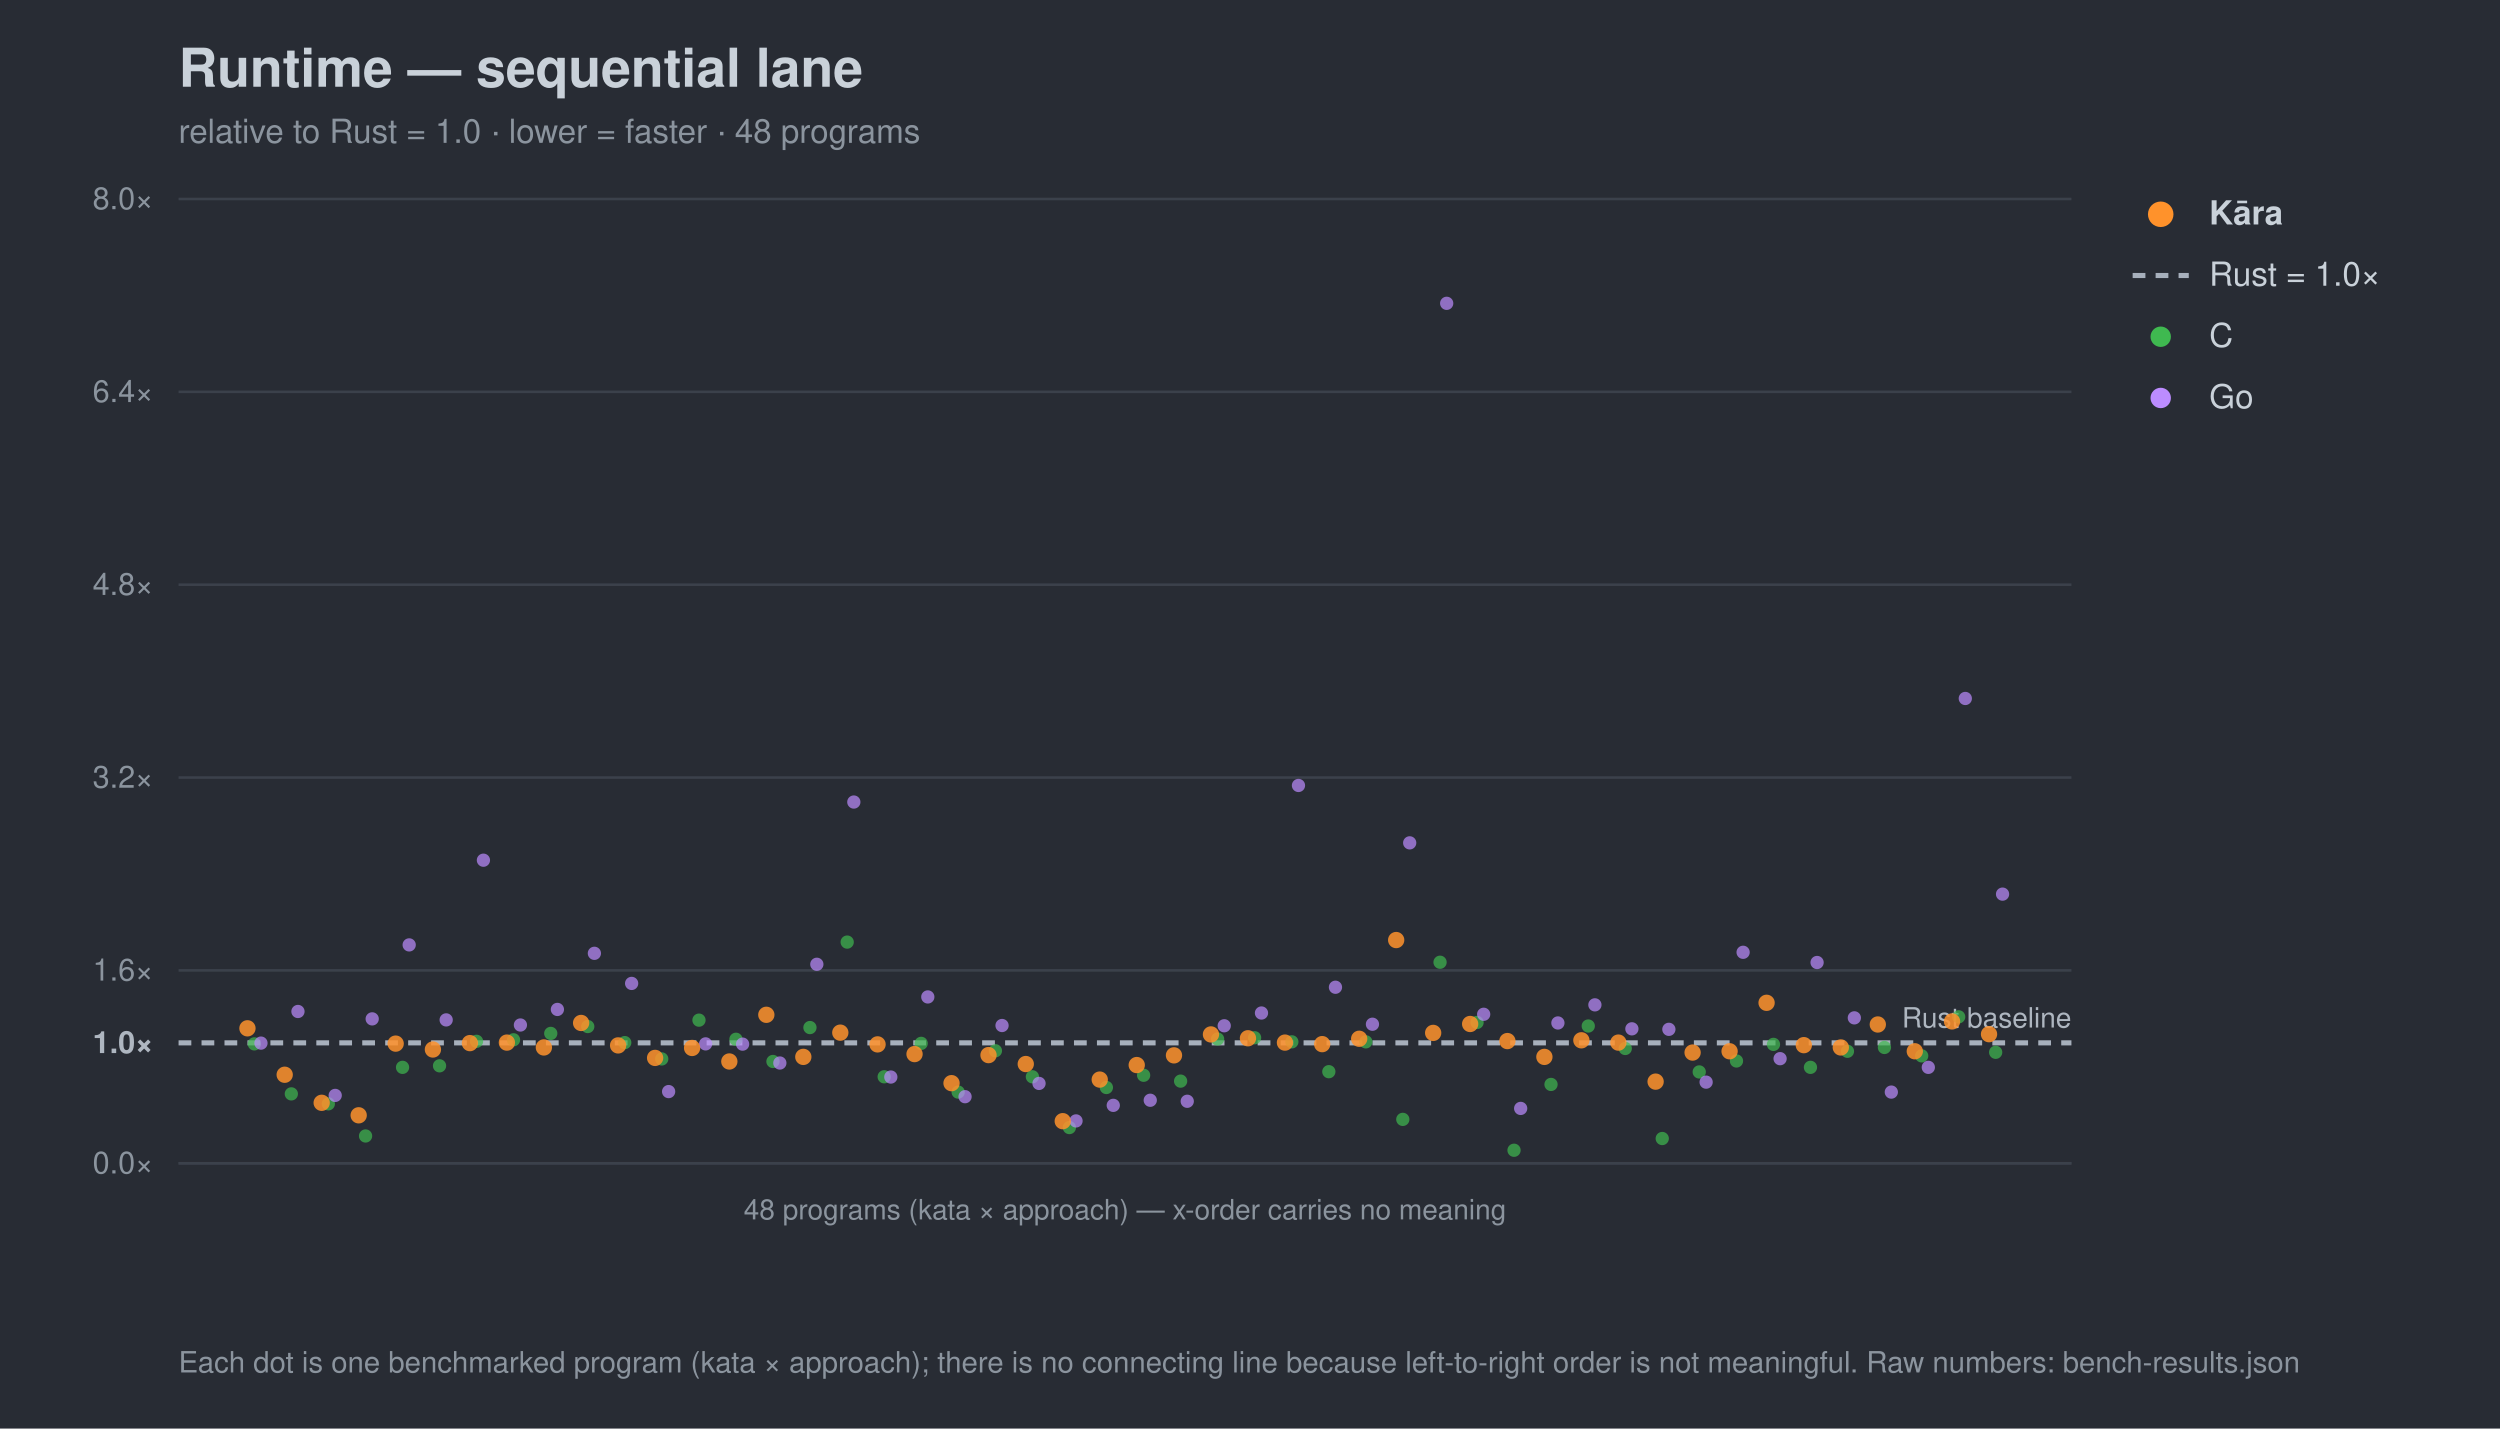
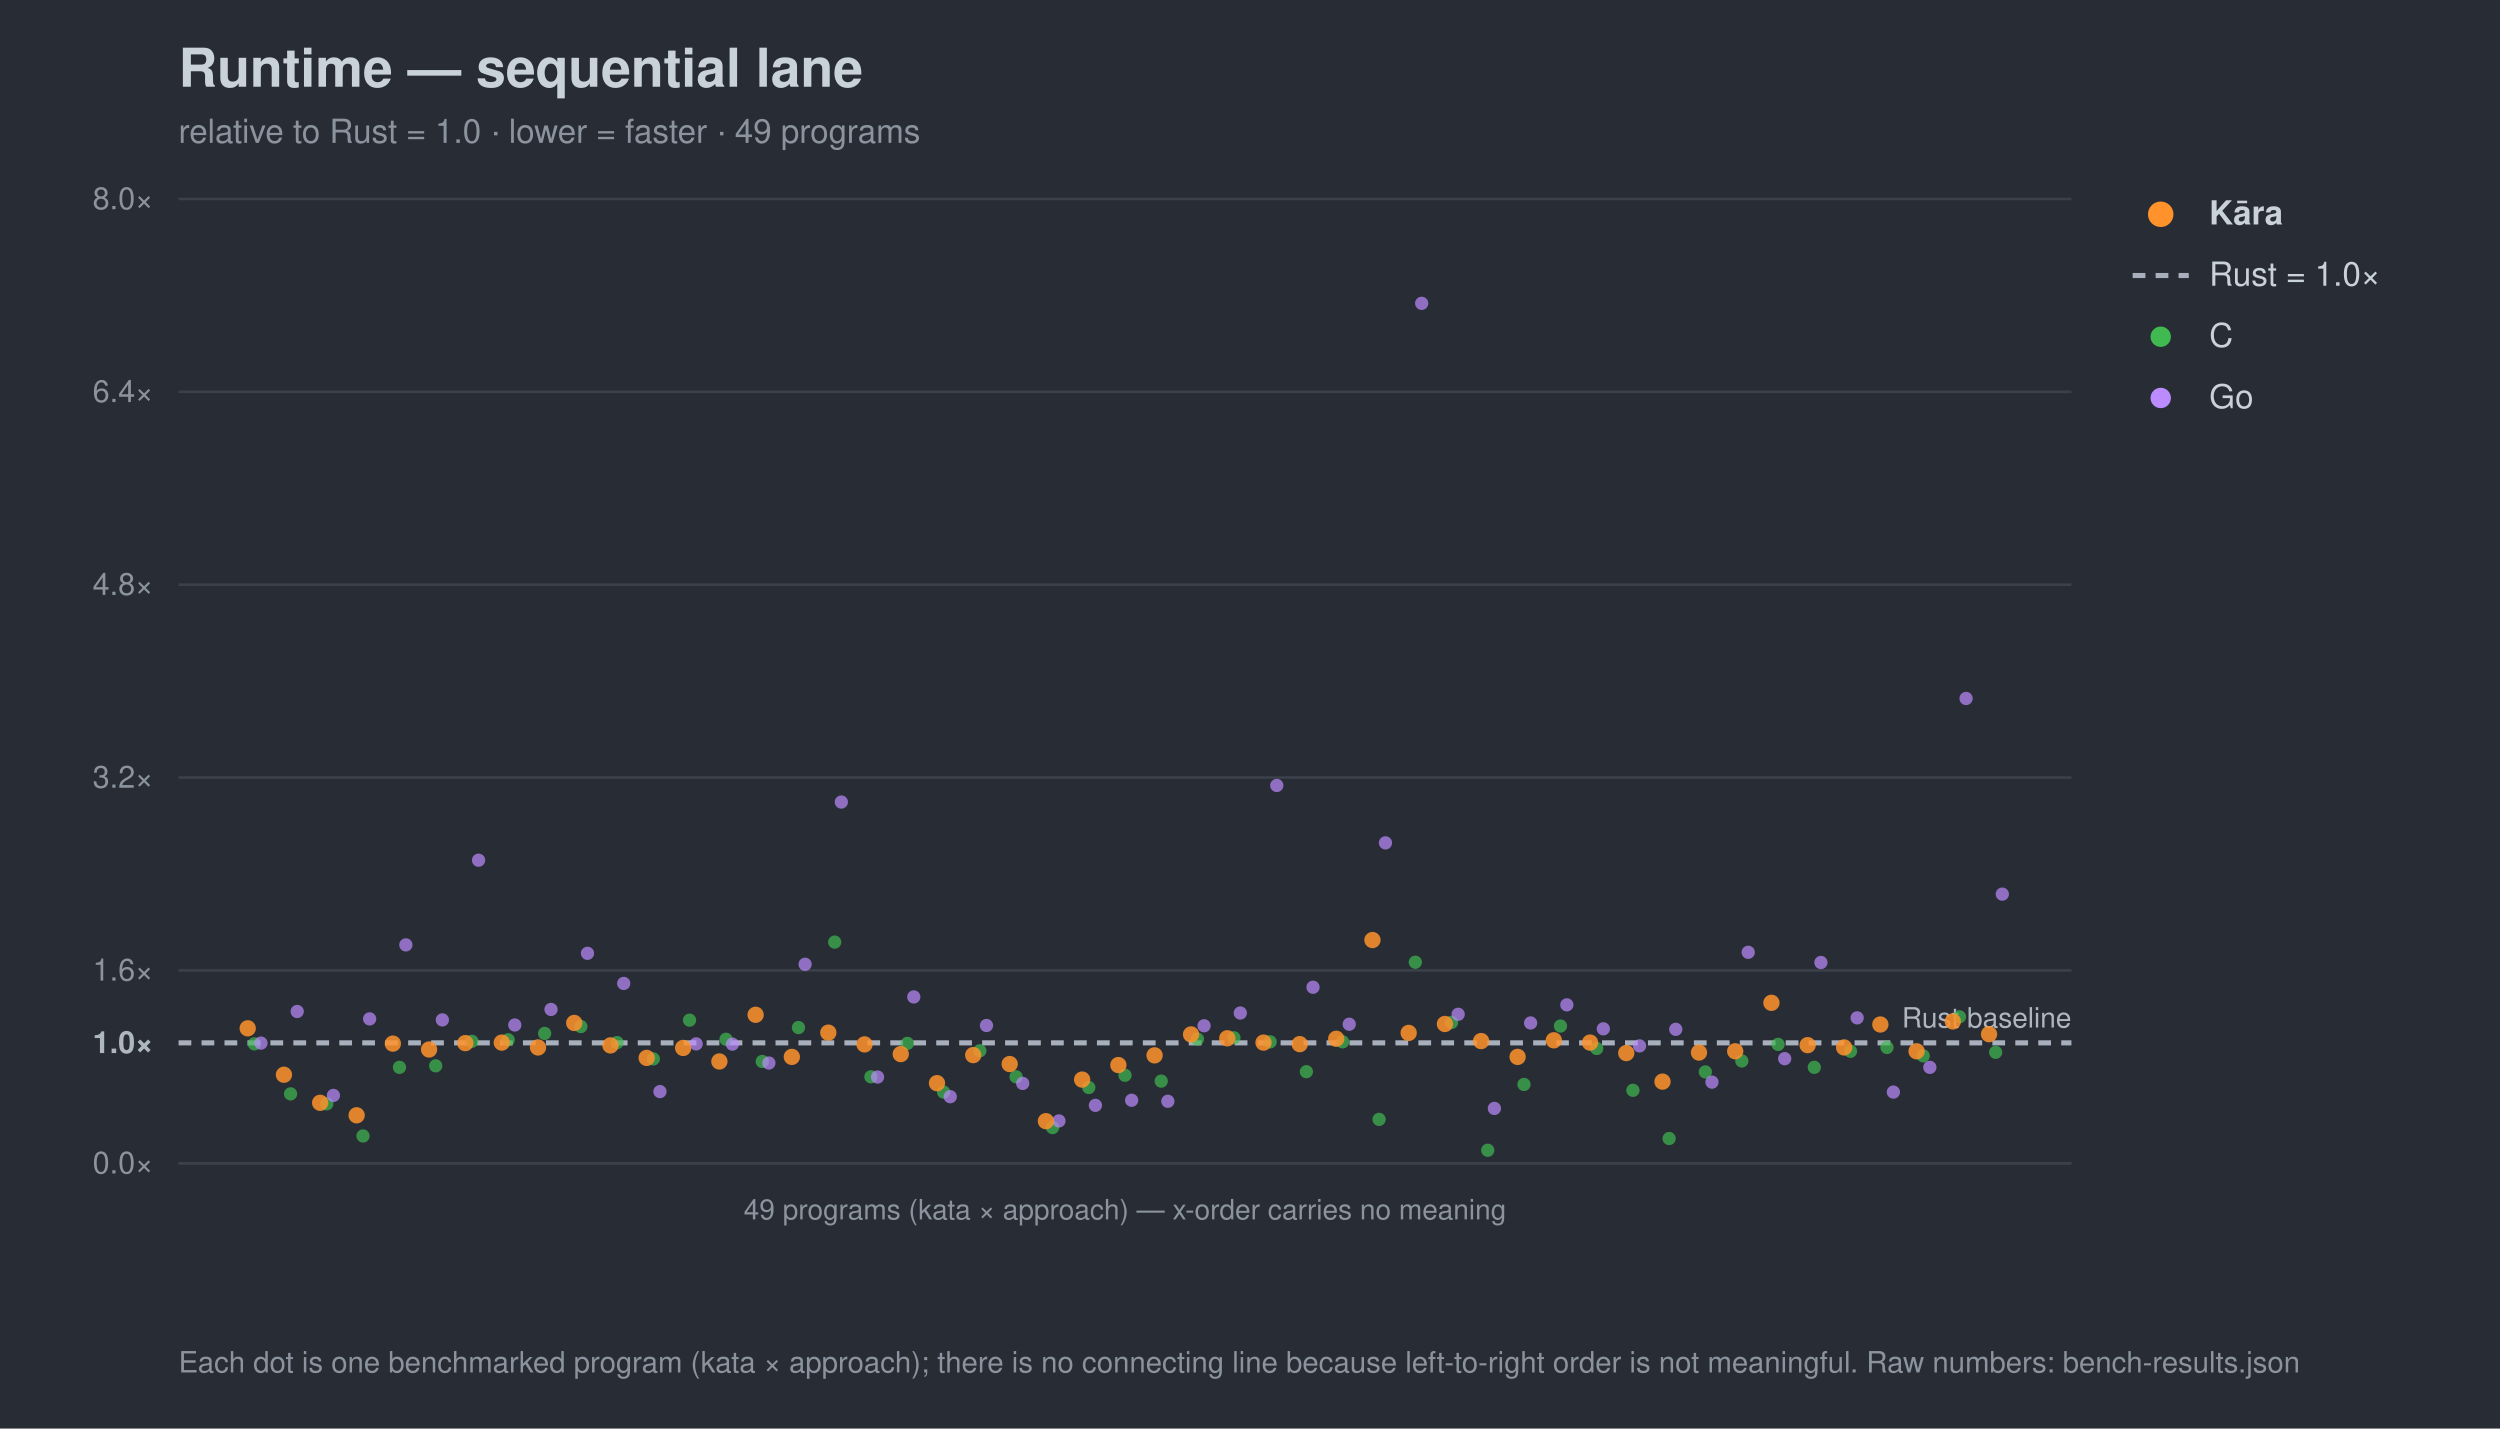
<svg xmlns="http://www.w3.org/2000/svg" width="980" height="560" viewBox="0 0 980 560" font-family="-apple-system,Segoe UI,Helvetica,Arial,sans-serif">
  <rect width="980" height="560" fill="#282c34" />
  <text x="70" y="34" font-size="21" font-weight="700" fill="#c9d1d9">Runtime — sequential lane</text>
-   <text x="70" y="56" font-size="13" fill="#8b949e">relative to Rust = 1.0 · lower = faster · 48 programs</text>
+   <text x="70" y="56" font-size="13" fill="#8b949e">relative to Rust = 1.0 · lower = faster · 49 programs</text>
  <line x1="70" y1="456.0" x2="812" y2="456.0" stroke="#3b414b" stroke-width="1" />
  <text x="60" y="460.0" font-size="12" text-anchor="end" fill="#8b949e">0.0×</text>
  <line x1="70" y1="408.8" x2="812" y2="408.8" stroke="#a7b0bc" stroke-width="2" stroke-dasharray="5 4" />
  <text x="60" y="412.8" font-size="12" text-anchor="end" fill="#aeb6c0" font-weight="700">1.0×</text>
  <line x1="70" y1="380.4" x2="812" y2="380.4" stroke="#3b414b" stroke-width="1" />
  <text x="60" y="384.4" font-size="12" text-anchor="end" fill="#8b949e">1.6×</text>
  <line x1="70" y1="304.8" x2="812" y2="304.8" stroke="#3b414b" stroke-width="1" />
  <text x="60" y="308.8" font-size="12" text-anchor="end" fill="#8b949e">3.2×</text>
  <line x1="70" y1="229.2" x2="812" y2="229.2" stroke="#3b414b" stroke-width="1" />
  <text x="60" y="233.2" font-size="12" text-anchor="end" fill="#8b949e">4.8×</text>
  <line x1="70" y1="153.6" x2="812" y2="153.6" stroke="#3b414b" stroke-width="1" />
  <text x="60" y="157.6" font-size="12" text-anchor="end" fill="#8b949e">6.4×</text>
  <line x1="70" y1="78.0" x2="812" y2="78.0" stroke="#3b414b" stroke-width="1" />
  <text x="60" y="82.0" font-size="12" text-anchor="end" fill="#8b949e">8.0×</text>
  <text x="812" y="402.8" font-size="11" text-anchor="end" fill="#aeb6c0">Rust baseline</text>
  <line x1="70" y1="456" x2="812" y2="456" stroke="#3b414b" />
-   <text x="441.0" y="478" font-size="11" text-anchor="middle" fill="#8b949e">48 programs (kata × approach) — x-order carries no meaning</text>
+   <text x="441.0" y="478" font-size="11" text-anchor="middle" fill="#8b949e">49 programs (kata × approach) — x-order carries no meaning</text>
  <circle cx="99.7" cy="409.2" r="2.6" fill="#3fb950" opacity="0.7" />
-   <circle cx="114.2" cy="428.8" r="2.6" fill="#3fb950" opacity="0.7" />
-   <circle cx="128.7" cy="432.7" r="2.6" fill="#3fb950" opacity="0.7" />
-   <circle cx="143.3" cy="445.3" r="2.6" fill="#3fb950" opacity="0.7" />
-   <circle cx="157.8" cy="418.4" r="2.6" fill="#3fb950" opacity="0.7" />
-   <circle cx="172.3" cy="417.8" r="2.6" fill="#3fb950" opacity="0.7" />
-   <circle cx="186.8" cy="408.2" r="2.6" fill="#3fb950" opacity="0.7" />
-   <circle cx="201.3" cy="407.6" r="2.6" fill="#3fb950" opacity="0.7" />
-   <circle cx="215.9" cy="405.1" r="2.6" fill="#3fb950" opacity="0.7" />
-   <circle cx="230.4" cy="402.4" r="2.6" fill="#3fb950" opacity="0.7" />
-   <circle cx="244.9" cy="408.7" r="2.6" fill="#3fb950" opacity="0.7" />
-   <circle cx="259.4" cy="415.1" r="2.6" fill="#3fb950" opacity="0.7" />
-   <circle cx="274.0" cy="399.9" r="2.6" fill="#3fb950" opacity="0.7" />
-   <circle cx="288.5" cy="407.4" r="2.6" fill="#3fb950" opacity="0.7" />
-   <circle cx="303.0" cy="416.1" r="2.6" fill="#3fb950" opacity="0.7" />
-   <circle cx="317.5" cy="402.8" r="2.6" fill="#3fb950" opacity="0.7" />
-   <circle cx="332.1" cy="369.3" r="2.6" fill="#3fb950" opacity="0.7" />
-   <circle cx="346.6" cy="422.1" r="2.6" fill="#3fb950" opacity="0.7" />
-   <circle cx="361.1" cy="409.0" r="2.6" fill="#3fb950" opacity="0.7" />
-   <circle cx="375.6" cy="428.1" r="2.6" fill="#3fb950" opacity="0.7" />
-   <circle cx="390.2" cy="411.9" r="2.6" fill="#3fb950" opacity="0.7" />
-   <circle cx="404.7" cy="422.1" r="2.6" fill="#3fb950" opacity="0.7" />
-   <circle cx="419.2" cy="442.0" r="2.6" fill="#3fb950" opacity="0.7" />
-   <circle cx="433.7" cy="426.3" r="2.6" fill="#3fb950" opacity="0.7" />
-   <circle cx="448.3" cy="421.5" r="2.6" fill="#3fb950" opacity="0.7" />
-   <circle cx="462.8" cy="423.8" r="2.6" fill="#3fb950" opacity="0.7" />
-   <circle cx="477.3" cy="407.3" r="2.6" fill="#3fb950" opacity="0.7" />
-   <circle cx="491.8" cy="406.8" r="2.6" fill="#3fb950" opacity="0.7" />
-   <circle cx="506.4" cy="408.4" r="2.6" fill="#3fb950" opacity="0.7" />
-   <circle cx="520.9" cy="420.1" r="2.6" fill="#3fb950" opacity="0.7" />
-   <circle cx="535.4" cy="408.4" r="2.6" fill="#3fb950" opacity="0.7" />
-   <circle cx="549.9" cy="438.8" r="2.6" fill="#3fb950" opacity="0.7" />
-   <circle cx="564.5" cy="377.2" r="2.6" fill="#3fb950" opacity="0.7" />
-   <circle cx="579.0" cy="400.8" r="2.6" fill="#3fb950" opacity="0.7" />
-   <circle cx="593.5" cy="450.9" r="2.6" fill="#3fb950" opacity="0.7" />
-   <circle cx="608.0" cy="425.1" r="2.6" fill="#3fb950" opacity="0.7" />
-   <circle cx="622.6" cy="402.2" r="2.6" fill="#3fb950" opacity="0.7" />
-   <circle cx="637.1" cy="411.0" r="2.6" fill="#3fb950" opacity="0.7" />
-   <circle cx="651.6" cy="446.3" r="2.6" fill="#3fb950" opacity="0.7" />
-   <circle cx="666.1" cy="420.2" r="2.6" fill="#3fb950" opacity="0.7" />
-   <circle cx="680.7" cy="415.9" r="2.6" fill="#3fb950" opacity="0.7" />
-   <circle cx="695.2" cy="409.4" r="2.6" fill="#3fb950" opacity="0.7" />
-   <circle cx="709.7" cy="418.4" r="2.6" fill="#3fb950" opacity="0.7" />
-   <circle cx="724.2" cy="412.1" r="2.6" fill="#3fb950" opacity="0.7" />
-   <circle cx="738.7" cy="410.6" r="2.6" fill="#3fb950" opacity="0.7" />
-   <circle cx="753.3" cy="413.9" r="2.6" fill="#3fb950" opacity="0.7" />
-   <circle cx="767.8" cy="398.6" r="2.6" fill="#3fb950" opacity="0.7" />
+   <circle cx="113.9" cy="428.8" r="2.6" fill="#3fb950" opacity="0.7" />
+   <circle cx="128.1" cy="432.7" r="2.6" fill="#3fb950" opacity="0.7" />
+   <circle cx="142.3" cy="445.3" r="2.6" fill="#3fb950" opacity="0.7" />
+   <circle cx="156.6" cy="418.4" r="2.6" fill="#3fb950" opacity="0.7" />
+   <circle cx="170.8" cy="417.8" r="2.6" fill="#3fb950" opacity="0.7" />
+   <circle cx="185.0" cy="408.2" r="2.6" fill="#3fb950" opacity="0.7" />
+   <circle cx="199.2" cy="407.6" r="2.6" fill="#3fb950" opacity="0.7" />
+   <circle cx="213.5" cy="405.1" r="2.6" fill="#3fb950" opacity="0.7" />
+   <circle cx="227.7" cy="402.4" r="2.6" fill="#3fb950" opacity="0.7" />
+   <circle cx="241.9" cy="408.7" r="2.6" fill="#3fb950" opacity="0.7" />
+   <circle cx="256.1" cy="415.1" r="2.6" fill="#3fb950" opacity="0.7" />
+   <circle cx="270.3" cy="399.9" r="2.6" fill="#3fb950" opacity="0.7" />
+   <circle cx="284.6" cy="407.4" r="2.6" fill="#3fb950" opacity="0.7" />
+   <circle cx="298.8" cy="416.1" r="2.6" fill="#3fb950" opacity="0.7" />
+   <circle cx="313.0" cy="402.8" r="2.6" fill="#3fb950" opacity="0.7" />
+   <circle cx="327.2" cy="369.3" r="2.6" fill="#3fb950" opacity="0.7" />
+   <circle cx="341.4" cy="422.1" r="2.6" fill="#3fb950" opacity="0.7" />
+   <circle cx="355.7" cy="409.0" r="2.6" fill="#3fb950" opacity="0.7" />
+   <circle cx="369.9" cy="428.1" r="2.6" fill="#3fb950" opacity="0.7" />
+   <circle cx="384.1" cy="411.9" r="2.6" fill="#3fb950" opacity="0.7" />
+   <circle cx="398.3" cy="422.1" r="2.6" fill="#3fb950" opacity="0.7" />
+   <circle cx="412.6" cy="442.0" r="2.6" fill="#3fb950" opacity="0.7" />
+   <circle cx="426.8" cy="426.3" r="2.6" fill="#3fb950" opacity="0.7" />
+   <circle cx="441.0" cy="421.5" r="2.6" fill="#3fb950" opacity="0.7" />
+   <circle cx="455.2" cy="423.8" r="2.6" fill="#3fb950" opacity="0.7" />
+   <circle cx="469.4" cy="407.3" r="2.6" fill="#3fb950" opacity="0.7" />
+   <circle cx="483.7" cy="406.8" r="2.6" fill="#3fb950" opacity="0.7" />
+   <circle cx="497.9" cy="408.4" r="2.6" fill="#3fb950" opacity="0.7" />
+   <circle cx="512.1" cy="420.1" r="2.6" fill="#3fb950" opacity="0.7" />
+   <circle cx="526.3" cy="408.4" r="2.6" fill="#3fb950" opacity="0.7" />
+   <circle cx="540.6" cy="438.8" r="2.6" fill="#3fb950" opacity="0.7" />
+   <circle cx="554.8" cy="377.2" r="2.6" fill="#3fb950" opacity="0.7" />
+   <circle cx="569.0" cy="400.8" r="2.6" fill="#3fb950" opacity="0.7" />
+   <circle cx="583.2" cy="450.9" r="2.6" fill="#3fb950" opacity="0.7" />
+   <circle cx="597.4" cy="425.1" r="2.6" fill="#3fb950" opacity="0.7" />
+   <circle cx="611.7" cy="402.2" r="2.6" fill="#3fb950" opacity="0.7" />
+   <circle cx="625.9" cy="411.0" r="2.6" fill="#3fb950" opacity="0.7" />
+   <circle cx="640.1" cy="427.4" r="2.6" fill="#3fb950" opacity="0.7" />
+   <circle cx="654.3" cy="446.3" r="2.6" fill="#3fb950" opacity="0.7" />
+   <circle cx="668.5" cy="420.2" r="2.6" fill="#3fb950" opacity="0.7" />
+   <circle cx="682.8" cy="415.9" r="2.6" fill="#3fb950" opacity="0.7" />
+   <circle cx="697.0" cy="409.4" r="2.6" fill="#3fb950" opacity="0.7" />
+   <circle cx="711.2" cy="418.4" r="2.6" fill="#3fb950" opacity="0.7" />
+   <circle cx="725.4" cy="412.1" r="2.6" fill="#3fb950" opacity="0.7" />
+   <circle cx="739.7" cy="410.6" r="2.6" fill="#3fb950" opacity="0.7" />
+   <circle cx="753.9" cy="413.9" r="2.6" fill="#3fb950" opacity="0.7" />
+   <circle cx="768.1" cy="398.6" r="2.6" fill="#3fb950" opacity="0.7" />
  <circle cx="782.3" cy="412.5" r="2.6" fill="#3fb950" opacity="0.7" />
  <circle cx="102.3" cy="408.9" r="2.6" fill="#bc8cff" opacity="0.7" />
-   <circle cx="116.8" cy="396.5" r="2.6" fill="#bc8cff" opacity="0.7" />
-   <circle cx="131.4" cy="429.4" r="2.6" fill="#bc8cff" opacity="0.7" />
-   <circle cx="145.9" cy="399.4" r="2.6" fill="#bc8cff" opacity="0.7" />
-   <circle cx="160.4" cy="370.4" r="2.6" fill="#bc8cff" opacity="0.7" />
-   <circle cx="174.9" cy="399.8" r="2.6" fill="#bc8cff" opacity="0.7" />
-   <circle cx="189.5" cy="337.2" r="2.6" fill="#bc8cff" opacity="0.7" />
-   <circle cx="204.0" cy="401.8" r="2.6" fill="#bc8cff" opacity="0.7" />
-   <circle cx="218.5" cy="395.7" r="2.6" fill="#bc8cff" opacity="0.7" />
-   <circle cx="233.0" cy="373.7" r="2.6" fill="#bc8cff" opacity="0.7" />
-   <circle cx="247.6" cy="385.5" r="2.6" fill="#bc8cff" opacity="0.7" />
-   <circle cx="262.1" cy="427.9" r="2.6" fill="#bc8cff" opacity="0.7" />
-   <circle cx="276.6" cy="409.2" r="2.6" fill="#bc8cff" opacity="0.7" />
-   <circle cx="291.1" cy="409.3" r="2.6" fill="#bc8cff" opacity="0.7" />
-   <circle cx="305.7" cy="416.7" r="2.6" fill="#bc8cff" opacity="0.7" />
-   <circle cx="320.2" cy="378.0" r="2.6" fill="#bc8cff" opacity="0.7" />
-   <circle cx="334.7" cy="314.4" r="2.6" fill="#bc8cff" opacity="0.7" />
-   <circle cx="349.2" cy="422.2" r="2.6" fill="#bc8cff" opacity="0.7" />
-   <circle cx="363.7" cy="390.8" r="2.6" fill="#bc8cff" opacity="0.7" />
-   <circle cx="378.3" cy="429.9" r="2.6" fill="#bc8cff" opacity="0.7" />
-   <circle cx="392.8" cy="402.0" r="2.6" fill="#bc8cff" opacity="0.7" />
-   <circle cx="407.3" cy="424.7" r="2.6" fill="#bc8cff" opacity="0.7" />
-   <circle cx="421.8" cy="439.4" r="2.6" fill="#bc8cff" opacity="0.7" />
-   <circle cx="436.4" cy="433.3" r="2.6" fill="#bc8cff" opacity="0.7" />
-   <circle cx="450.9" cy="431.3" r="2.6" fill="#bc8cff" opacity="0.7" />
-   <circle cx="465.4" cy="431.7" r="2.6" fill="#bc8cff" opacity="0.7" />
-   <circle cx="479.9" cy="402.1" r="2.6" fill="#bc8cff" opacity="0.7" />
-   <circle cx="494.5" cy="397.1" r="2.6" fill="#bc8cff" opacity="0.7" />
-   <circle cx="509.0" cy="307.9" r="2.6" fill="#bc8cff" opacity="0.7" />
-   <circle cx="523.5" cy="387.0" r="2.6" fill="#bc8cff" opacity="0.7" />
-   <circle cx="538.0" cy="401.5" r="2.6" fill="#bc8cff" opacity="0.7" />
-   <circle cx="552.6" cy="330.4" r="2.6" fill="#bc8cff" opacity="0.7" />
-   <circle cx="567.1" cy="118.9" r="2.6" fill="#bc8cff" opacity="0.7" />
-   <circle cx="581.6" cy="397.6" r="2.6" fill="#bc8cff" opacity="0.7" />
-   <circle cx="596.1" cy="434.5" r="2.6" fill="#bc8cff" opacity="0.7" />
-   <circle cx="610.7" cy="401.0" r="2.6" fill="#bc8cff" opacity="0.7" />
-   <circle cx="625.2" cy="393.9" r="2.6" fill="#bc8cff" opacity="0.7" />
-   <circle cx="639.7" cy="403.3" r="2.6" fill="#bc8cff" opacity="0.7" />
-   <circle cx="654.2" cy="403.5" r="2.6" fill="#bc8cff" opacity="0.7" />
-   <circle cx="668.8" cy="424.2" r="2.6" fill="#bc8cff" opacity="0.7" />
-   <circle cx="683.3" cy="373.3" r="2.6" fill="#bc8cff" opacity="0.7" />
-   <circle cx="697.8" cy="415.0" r="2.6" fill="#bc8cff" opacity="0.7" />
-   <circle cx="712.3" cy="377.3" r="2.6" fill="#bc8cff" opacity="0.7" />
-   <circle cx="726.9" cy="399.0" r="2.6" fill="#bc8cff" opacity="0.7" />
-   <circle cx="741.4" cy="428.1" r="2.6" fill="#bc8cff" opacity="0.7" />
-   <circle cx="755.9" cy="418.4" r="2.6" fill="#bc8cff" opacity="0.7" />
-   <circle cx="770.4" cy="273.8" r="2.6" fill="#bc8cff" opacity="0.7" />
-   <circle cx="785.0" cy="350.5" r="2.6" fill="#bc8cff" opacity="0.7" />
-   <circle cx="97.0" cy="403.1" r="3.2" fill="#ff922b" opacity="0.85" />
-   <circle cx="111.6" cy="421.3" r="3.2" fill="#ff922b" opacity="0.85" />
-   <circle cx="126.1" cy="432.3" r="3.2" fill="#ff922b" opacity="0.85" />
-   <circle cx="140.6" cy="437.2" r="3.2" fill="#ff922b" opacity="0.85" />
-   <circle cx="155.1" cy="409.1" r="3.2" fill="#ff922b" opacity="0.85" />
-   <circle cx="169.7" cy="411.4" r="3.2" fill="#ff922b" opacity="0.85" />
-   <circle cx="184.2" cy="408.9" r="3.2" fill="#ff922b" opacity="0.85" />
-   <circle cx="198.7" cy="408.7" r="3.2" fill="#ff922b" opacity="0.85" />
-   <circle cx="213.2" cy="410.6" r="3.2" fill="#ff922b" opacity="0.85" />
-   <circle cx="227.8" cy="401.0" r="3.2" fill="#ff922b" opacity="0.85" />
-   <circle cx="242.3" cy="409.8" r="3.2" fill="#ff922b" opacity="0.85" />
-   <circle cx="256.8" cy="414.7" r="3.2" fill="#ff922b" opacity="0.85" />
-   <circle cx="271.3" cy="410.8" r="3.2" fill="#ff922b" opacity="0.85" />
-   <circle cx="285.9" cy="416.1" r="3.2" fill="#ff922b" opacity="0.85" />
-   <circle cx="300.4" cy="397.8" r="3.2" fill="#ff922b" opacity="0.85" />
-   <circle cx="314.9" cy="414.3" r="3.2" fill="#ff922b" opacity="0.85" />
-   <circle cx="329.4" cy="404.8" r="3.2" fill="#ff922b" opacity="0.85" />
-   <circle cx="344.0" cy="409.4" r="3.2" fill="#ff922b" opacity="0.85" />
-   <circle cx="358.5" cy="413.2" r="3.2" fill="#ff922b" opacity="0.85" />
-   <circle cx="373.0" cy="424.6" r="3.2" fill="#ff922b" opacity="0.85" />
-   <circle cx="387.5" cy="413.6" r="3.2" fill="#ff922b" opacity="0.85" />
-   <circle cx="402.1" cy="417.1" r="3.2" fill="#ff922b" opacity="0.85" />
-   <circle cx="416.6" cy="439.5" r="3.2" fill="#ff922b" opacity="0.85" />
-   <circle cx="431.1" cy="423.2" r="3.2" fill="#ff922b" opacity="0.85" />
-   <circle cx="445.6" cy="417.5" r="3.2" fill="#ff922b" opacity="0.85" />
-   <circle cx="460.2" cy="413.7" r="3.2" fill="#ff922b" opacity="0.85" />
-   <circle cx="474.7" cy="405.5" r="3.2" fill="#ff922b" opacity="0.85" />
-   <circle cx="489.2" cy="407.0" r="3.2" fill="#ff922b" opacity="0.85" />
-   <circle cx="503.7" cy="408.7" r="3.2" fill="#ff922b" opacity="0.85" />
-   <circle cx="518.3" cy="409.3" r="3.2" fill="#ff922b" opacity="0.85" />
-   <circle cx="532.8" cy="407.2" r="3.2" fill="#ff922b" opacity="0.85" />
-   <circle cx="547.3" cy="368.5" r="3.2" fill="#ff922b" opacity="0.85" />
-   <circle cx="561.8" cy="404.9" r="3.2" fill="#ff922b" opacity="0.85" />
-   <circle cx="576.3" cy="401.4" r="3.2" fill="#ff922b" opacity="0.85" />
-   <circle cx="590.9" cy="408.1" r="3.2" fill="#ff922b" opacity="0.85" />
-   <circle cx="605.4" cy="414.3" r="3.2" fill="#ff922b" opacity="0.85" />
-   <circle cx="619.9" cy="407.8" r="3.2" fill="#ff922b" opacity="0.85" />
-   <circle cx="634.4" cy="408.7" r="3.2" fill="#ff922b" opacity="0.85" />
-   <circle cx="649.0" cy="424.0" r="3.2" fill="#ff922b" opacity="0.85" />
-   <circle cx="663.5" cy="412.6" r="3.2" fill="#ff922b" opacity="0.85" />
-   <circle cx="678.0" cy="412.1" r="3.2" fill="#ff922b" opacity="0.85" />
-   <circle cx="692.5" cy="393.1" r="3.2" fill="#ff922b" opacity="0.85" />
-   <circle cx="707.1" cy="409.7" r="3.2" fill="#ff922b" opacity="0.85" />
-   <circle cx="721.6" cy="410.6" r="3.2" fill="#ff922b" opacity="0.85" />
-   <circle cx="736.1" cy="401.6" r="3.2" fill="#ff922b" opacity="0.85" />
-   <circle cx="750.6" cy="412.1" r="3.2" fill="#ff922b" opacity="0.85" />
-   <circle cx="765.2" cy="400.4" r="3.2" fill="#ff922b" opacity="0.85" />
+   <circle cx="116.5" cy="396.5" r="2.6" fill="#bc8cff" opacity="0.7" />
+   <circle cx="130.7" cy="429.4" r="2.6" fill="#bc8cff" opacity="0.7" />
+   <circle cx="144.9" cy="399.4" r="2.6" fill="#bc8cff" opacity="0.7" />
+   <circle cx="159.1" cy="370.4" r="2.6" fill="#bc8cff" opacity="0.7" />
+   <circle cx="173.4" cy="399.8" r="2.6" fill="#bc8cff" opacity="0.7" />
+   <circle cx="187.6" cy="337.2" r="2.6" fill="#bc8cff" opacity="0.7" />
+   <circle cx="201.8" cy="401.8" r="2.6" fill="#bc8cff" opacity="0.7" />
+   <circle cx="216.0" cy="395.7" r="2.6" fill="#bc8cff" opacity="0.7" />
+   <circle cx="230.3" cy="373.7" r="2.6" fill="#bc8cff" opacity="0.7" />
+   <circle cx="244.5" cy="385.5" r="2.6" fill="#bc8cff" opacity="0.7" />
+   <circle cx="258.7" cy="427.9" r="2.6" fill="#bc8cff" opacity="0.7" />
+   <circle cx="272.9" cy="409.2" r="2.6" fill="#bc8cff" opacity="0.7" />
+   <circle cx="287.1" cy="409.3" r="2.6" fill="#bc8cff" opacity="0.7" />
+   <circle cx="301.4" cy="416.7" r="2.6" fill="#bc8cff" opacity="0.7" />
+   <circle cx="315.6" cy="378.0" r="2.6" fill="#bc8cff" opacity="0.7" />
+   <circle cx="329.8" cy="314.4" r="2.6" fill="#bc8cff" opacity="0.7" />
+   <circle cx="344.0" cy="422.2" r="2.6" fill="#bc8cff" opacity="0.7" />
+   <circle cx="358.2" cy="390.8" r="2.6" fill="#bc8cff" opacity="0.7" />
+   <circle cx="372.5" cy="429.9" r="2.6" fill="#bc8cff" opacity="0.7" />
+   <circle cx="386.7" cy="402.0" r="2.6" fill="#bc8cff" opacity="0.7" />
+   <circle cx="400.9" cy="424.7" r="2.6" fill="#bc8cff" opacity="0.7" />
+   <circle cx="415.1" cy="439.4" r="2.6" fill="#bc8cff" opacity="0.7" />
+   <circle cx="429.4" cy="433.3" r="2.6" fill="#bc8cff" opacity="0.7" />
+   <circle cx="443.6" cy="431.3" r="2.6" fill="#bc8cff" opacity="0.7" />
+   <circle cx="457.8" cy="431.7" r="2.6" fill="#bc8cff" opacity="0.7" />
+   <circle cx="472.0" cy="402.1" r="2.6" fill="#bc8cff" opacity="0.7" />
+   <circle cx="486.2" cy="397.1" r="2.6" fill="#bc8cff" opacity="0.7" />
+   <circle cx="500.5" cy="307.9" r="2.6" fill="#bc8cff" opacity="0.7" />
+   <circle cx="514.7" cy="387.0" r="2.6" fill="#bc8cff" opacity="0.7" />
+   <circle cx="528.9" cy="401.5" r="2.6" fill="#bc8cff" opacity="0.7" />
+   <circle cx="543.1" cy="330.4" r="2.6" fill="#bc8cff" opacity="0.7" />
+   <circle cx="557.3" cy="118.9" r="2.6" fill="#bc8cff" opacity="0.7" />
+   <circle cx="571.6" cy="397.6" r="2.6" fill="#bc8cff" opacity="0.7" />
+   <circle cx="585.8" cy="434.5" r="2.6" fill="#bc8cff" opacity="0.7" />
+   <circle cx="600.0" cy="401.0" r="2.6" fill="#bc8cff" opacity="0.7" />
+   <circle cx="614.2" cy="393.9" r="2.6" fill="#bc8cff" opacity="0.7" />
+   <circle cx="628.5" cy="403.3" r="2.6" fill="#bc8cff" opacity="0.7" />
+   <circle cx="642.7" cy="410.0" r="2.6" fill="#bc8cff" opacity="0.7" />
+   <circle cx="656.9" cy="403.5" r="2.6" fill="#bc8cff" opacity="0.7" />
+   <circle cx="671.1" cy="424.2" r="2.6" fill="#bc8cff" opacity="0.7" />
+   <circle cx="685.3" cy="373.3" r="2.6" fill="#bc8cff" opacity="0.7" />
+   <circle cx="699.6" cy="415.0" r="2.6" fill="#bc8cff" opacity="0.7" />
+   <circle cx="713.8" cy="377.3" r="2.6" fill="#bc8cff" opacity="0.7" />
+   <circle cx="728.0" cy="399.0" r="2.6" fill="#bc8cff" opacity="0.7" />
+   <circle cx="742.2" cy="428.1" r="2.6" fill="#bc8cff" opacity="0.7" />
+   <circle cx="756.5" cy="418.4" r="2.6" fill="#bc8cff" opacity="0.7" />
+   <circle cx="770.7" cy="273.8" r="2.6" fill="#bc8cff" opacity="0.7" />
+   <circle cx="784.9" cy="350.5" r="2.6" fill="#bc8cff" opacity="0.7" />
+   <circle cx="97.1" cy="403.1" r="3.2" fill="#ff922b" opacity="0.85" />
+   <circle cx="111.3" cy="421.3" r="3.2" fill="#ff922b" opacity="0.85" />
+   <circle cx="125.5" cy="432.3" r="3.2" fill="#ff922b" opacity="0.85" />
+   <circle cx="139.8" cy="437.2" r="3.2" fill="#ff922b" opacity="0.85" />
+   <circle cx="154.0" cy="409.1" r="3.2" fill="#ff922b" opacity="0.85" />
+   <circle cx="168.2" cy="411.4" r="3.2" fill="#ff922b" opacity="0.85" />
+   <circle cx="182.4" cy="408.9" r="3.2" fill="#ff922b" opacity="0.85" />
+   <circle cx="196.7" cy="408.7" r="3.2" fill="#ff922b" opacity="0.85" />
+   <circle cx="210.9" cy="410.6" r="3.2" fill="#ff922b" opacity="0.85" />
+   <circle cx="225.1" cy="401.0" r="3.2" fill="#ff922b" opacity="0.85" />
+   <circle cx="239.3" cy="409.8" r="3.2" fill="#ff922b" opacity="0.85" />
+   <circle cx="253.5" cy="414.7" r="3.2" fill="#ff922b" opacity="0.85" />
+   <circle cx="267.8" cy="410.8" r="3.2" fill="#ff922b" opacity="0.85" />
+   <circle cx="282.0" cy="416.1" r="3.2" fill="#ff922b" opacity="0.85" />
+   <circle cx="296.2" cy="397.8" r="3.2" fill="#ff922b" opacity="0.85" />
+   <circle cx="310.4" cy="414.3" r="3.2" fill="#ff922b" opacity="0.85" />
+   <circle cx="324.7" cy="404.8" r="3.2" fill="#ff922b" opacity="0.85" />
+   <circle cx="338.9" cy="409.4" r="3.2" fill="#ff922b" opacity="0.85" />
+   <circle cx="353.1" cy="413.2" r="3.2" fill="#ff922b" opacity="0.85" />
+   <circle cx="367.3" cy="424.6" r="3.2" fill="#ff922b" opacity="0.85" />
+   <circle cx="381.5" cy="413.6" r="3.2" fill="#ff922b" opacity="0.85" />
+   <circle cx="395.8" cy="417.1" r="3.2" fill="#ff922b" opacity="0.85" />
+   <circle cx="410.0" cy="439.5" r="3.2" fill="#ff922b" opacity="0.85" />
+   <circle cx="424.2" cy="423.2" r="3.2" fill="#ff922b" opacity="0.85" />
+   <circle cx="438.4" cy="417.5" r="3.2" fill="#ff922b" opacity="0.85" />
+   <circle cx="452.6" cy="413.7" r="3.2" fill="#ff922b" opacity="0.85" />
+   <circle cx="466.9" cy="405.5" r="3.2" fill="#ff922b" opacity="0.85" />
+   <circle cx="481.1" cy="407.0" r="3.2" fill="#ff922b" opacity="0.85" />
+   <circle cx="495.3" cy="408.7" r="3.2" fill="#ff922b" opacity="0.85" />
+   <circle cx="509.5" cy="409.3" r="3.2" fill="#ff922b" opacity="0.85" />
+   <circle cx="523.8" cy="407.2" r="3.2" fill="#ff922b" opacity="0.85" />
+   <circle cx="538.0" cy="368.5" r="3.2" fill="#ff922b" opacity="0.85" />
+   <circle cx="552.2" cy="404.9" r="3.2" fill="#ff922b" opacity="0.85" />
+   <circle cx="566.4" cy="401.4" r="3.2" fill="#ff922b" opacity="0.85" />
+   <circle cx="580.6" cy="408.1" r="3.2" fill="#ff922b" opacity="0.85" />
+   <circle cx="594.9" cy="414.3" r="3.2" fill="#ff922b" opacity="0.85" />
+   <circle cx="609.1" cy="407.8" r="3.2" fill="#ff922b" opacity="0.85" />
+   <circle cx="623.3" cy="408.7" r="3.2" fill="#ff922b" opacity="0.85" />
+   <circle cx="637.5" cy="412.8" r="3.2" fill="#ff922b" opacity="0.85" />
+   <circle cx="651.7" cy="424.0" r="3.2" fill="#ff922b" opacity="0.85" />
+   <circle cx="666.0" cy="412.6" r="3.2" fill="#ff922b" opacity="0.85" />
+   <circle cx="680.2" cy="412.1" r="3.2" fill="#ff922b" opacity="0.85" />
+   <circle cx="694.4" cy="393.1" r="3.2" fill="#ff922b" opacity="0.85" />
+   <circle cx="708.6" cy="409.7" r="3.2" fill="#ff922b" opacity="0.85" />
+   <circle cx="722.9" cy="410.6" r="3.2" fill="#ff922b" opacity="0.85" />
+   <circle cx="737.1" cy="401.6" r="3.2" fill="#ff922b" opacity="0.85" />
+   <circle cx="751.3" cy="412.1" r="3.2" fill="#ff922b" opacity="0.85" />
+   <circle cx="765.5" cy="400.4" r="3.2" fill="#ff922b" opacity="0.85" />
  <circle cx="779.7" cy="405.4" r="3.2" fill="#ff922b" opacity="0.85" />
  <circle cx="847" cy="84" r="5" fill="#ff922b" />
  <text x="866" y="88" font-size="13" fill="#c9d1d9" font-weight="700">Kāra</text>
  <line x1="836" y1="108" x2="858" y2="108" stroke="#a7b0bc" stroke-width="2" stroke-dasharray="5 4" />
  <text x="866" y="112" font-size="13" fill="#c9d1d9" font-weight="400">Rust = 1.0×</text>
  <circle cx="847" cy="132" r="4" fill="#3fb950" />
  <text x="866" y="136" font-size="13" fill="#c9d1d9" font-weight="400">C</text>
  <circle cx="847" cy="156" r="4" fill="#bc8cff" />
  <text x="866" y="160" font-size="13" fill="#c9d1d9" font-weight="400">Go</text>
  <text x="70" y="538" font-size="11.5" fill="#8b949e">Each dot is one benchmarked program (kata × approach); there is no connecting line because left-to-right order is not meaningful. Raw numbers: bench-results.json</text>
</svg>
